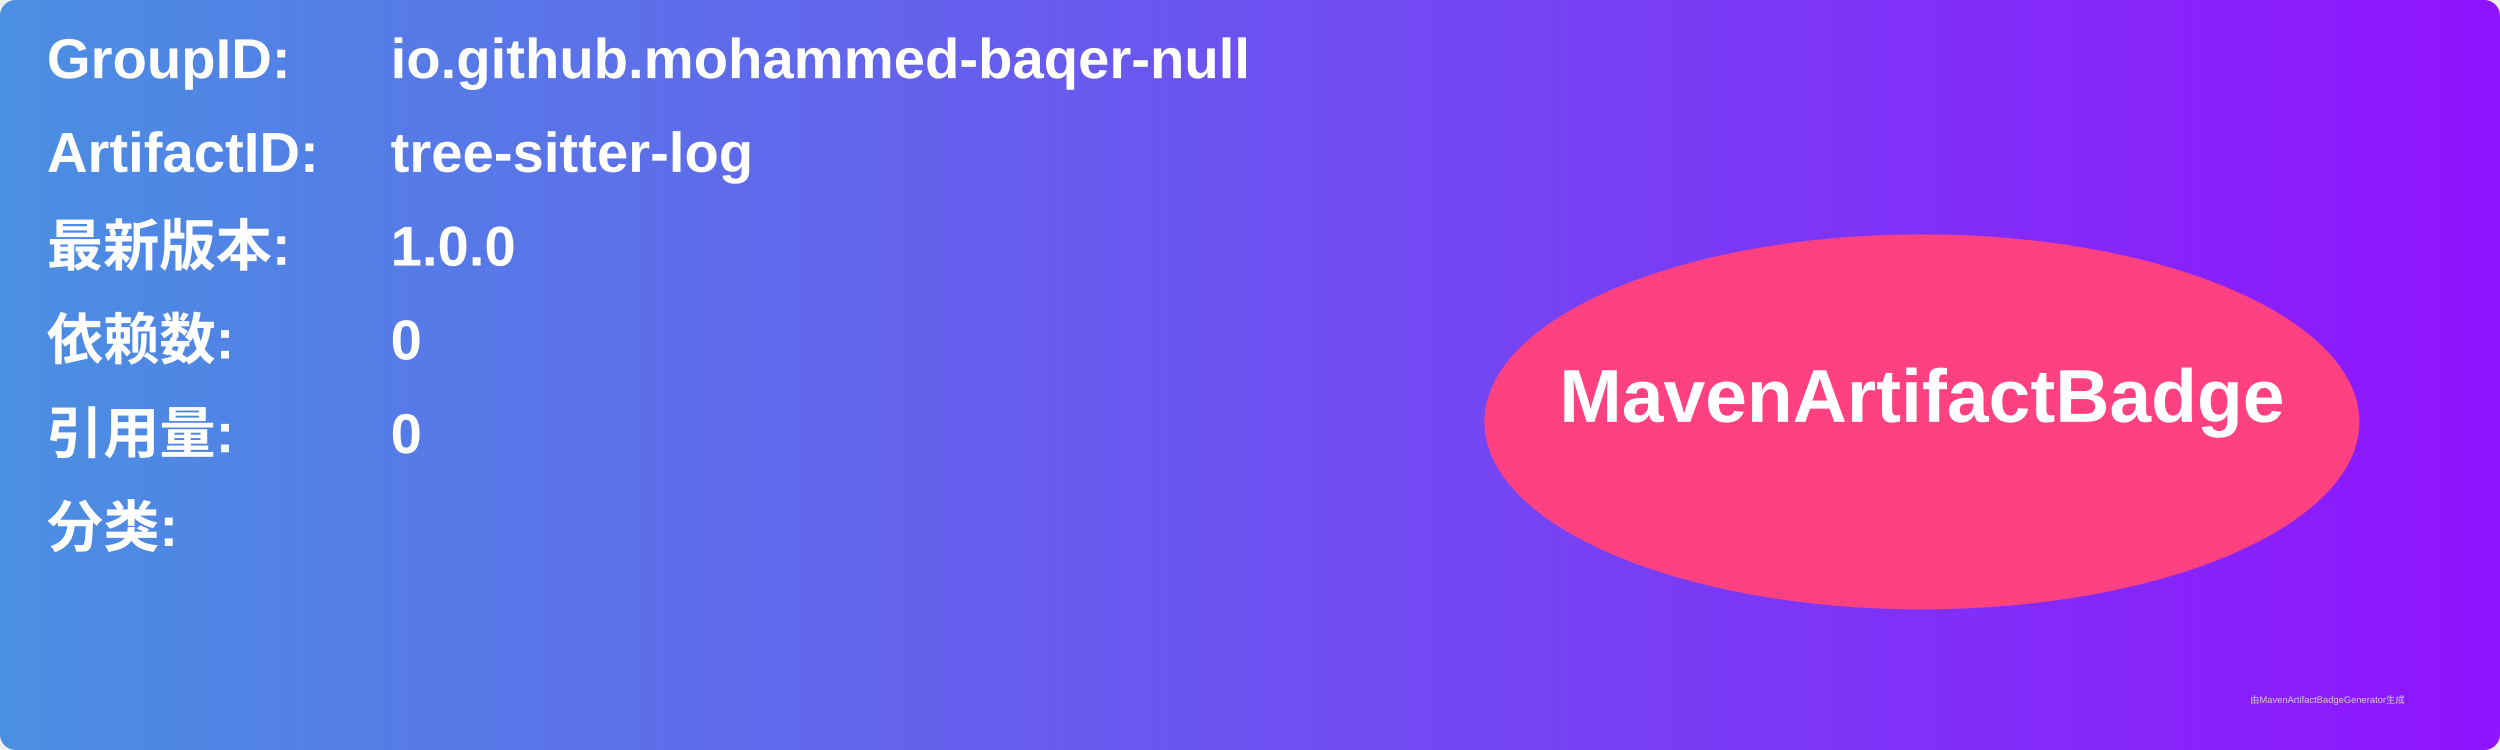
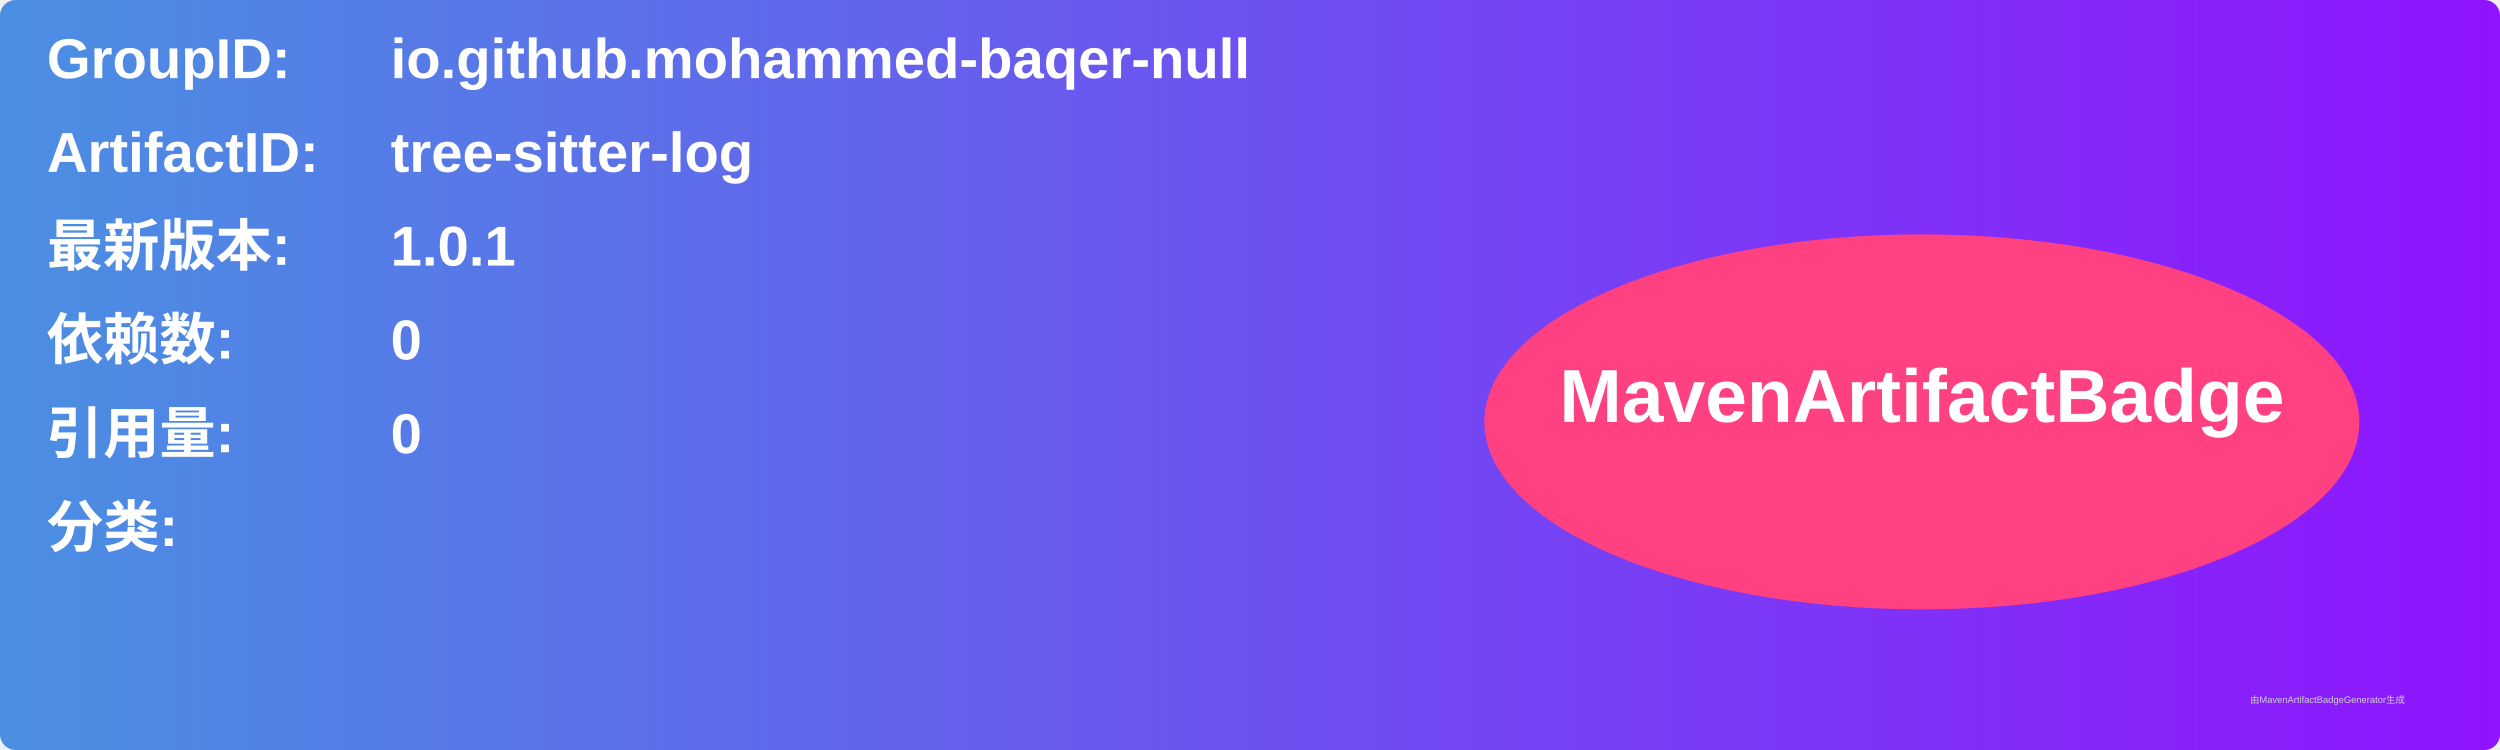
<svg xmlns="http://www.w3.org/2000/svg" width="800" height="240" viewBox="0 0 800 240">
  <linearGradient id="grad" x1="0%" y1="0%" x2="100%" y2="0%">
    <stop offset="0%" stop-color="#4a90e2" />
    <stop offset="100%" stop-color="#9013fe" />
  </linearGradient>
  <rect width="100%" height="100%" rx="5" ry="5" fill="url(#grad)" />
  <g transform="translate(15, 15)">
    <text x="0" y="10" font-family="Arial" font-size="18" fill="white" font-weight="bold" width="260">GroupID:</text>
    <text x="110" y="10" font-family="Arial" font-size="18" fill="white" font-weight="bold" width="460">io.github.mohammed-baqer-null</text>
    <text x="0" y="40" font-family="Arial" font-size="18" fill="white" font-weight="bold" width="260">ArtifactID:</text>
    <text x="110" y="40" font-family="Arial" font-size="18" fill="white" font-weight="bold" width="460">tree-sitter-log</text>
    <text x="0" y="70" font-family="Arial" font-size="18" fill="white" font-weight="bold">最新版本:</text>
    <text x="110" y="70" font-family="Arial" font-size="18" fill="white" font-weight="bold">
-       <tspan font-weight="bold">1.0.0</tspan>
+       <tspan font-weight="bold">1.0.1</tspan>
    </text>
    <text x="0" y="100" font-family="Arial" font-size="18" fill="white" font-weight="bold">依赖数: </text>
    <text x="110" y="100" font-family="Arial" font-size="18" fill="white">
      <tspan font-weight="bold">0</tspan>
    </text>
    <text x="0" y="130" font-family="Arial" font-size="18" fill="white" font-weight="bold">引用量: </text>
    <text x="110" y="130" font-family="Arial" font-size="18" fill="white">
      <tspan font-weight="bold">0</tspan>
    </text>
    <text x="0" y="160" font-family="Arial" font-size="18" fill="white" font-weight="bold">分类:</text>
    <text x="10" y="190" font-family="Arial" font-size="10" fill="white">
      <tspan font-weight="bold" />
    </text>
    <ellipse cx="600" cy="120" rx="140" ry="60" fill="#ff4081" />
    <text x="600" y="120" text-anchor="middle" font-family="Arial" font-size="24" fill="white" font-weight="bold">MavenArtifactBadge</text>
  </g>
  <text x="720" y="225" font-family="Arial" font-size="3" fill="#d0d0d0">由MavenArtifactBadgeGenerator生成</text>
</svg>
